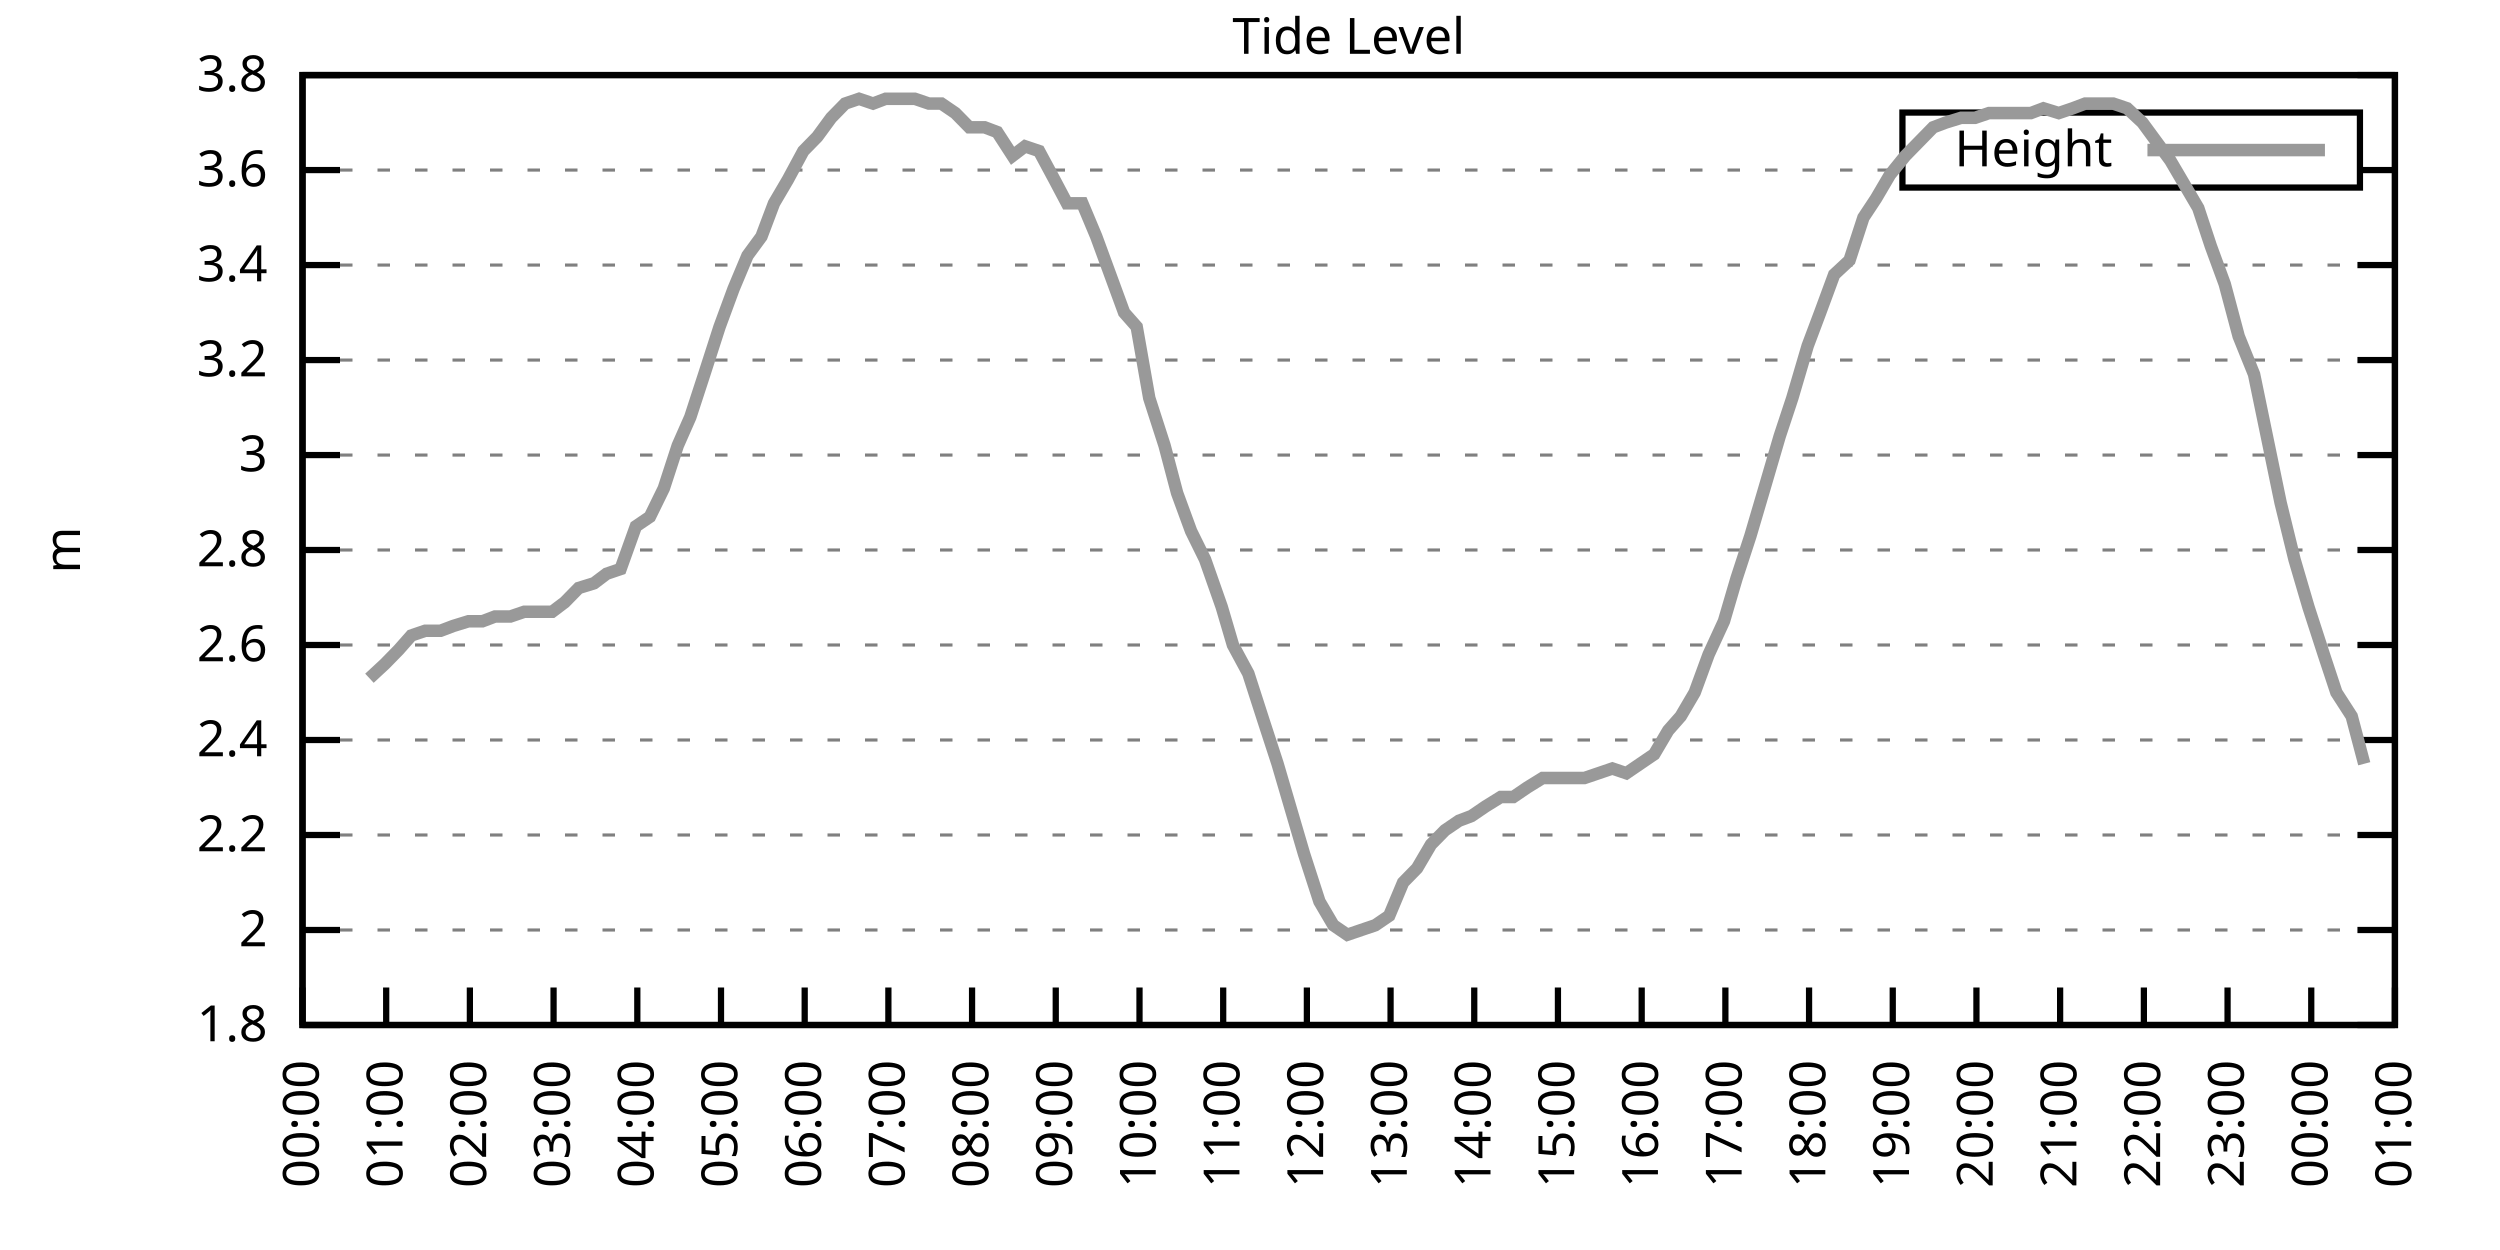
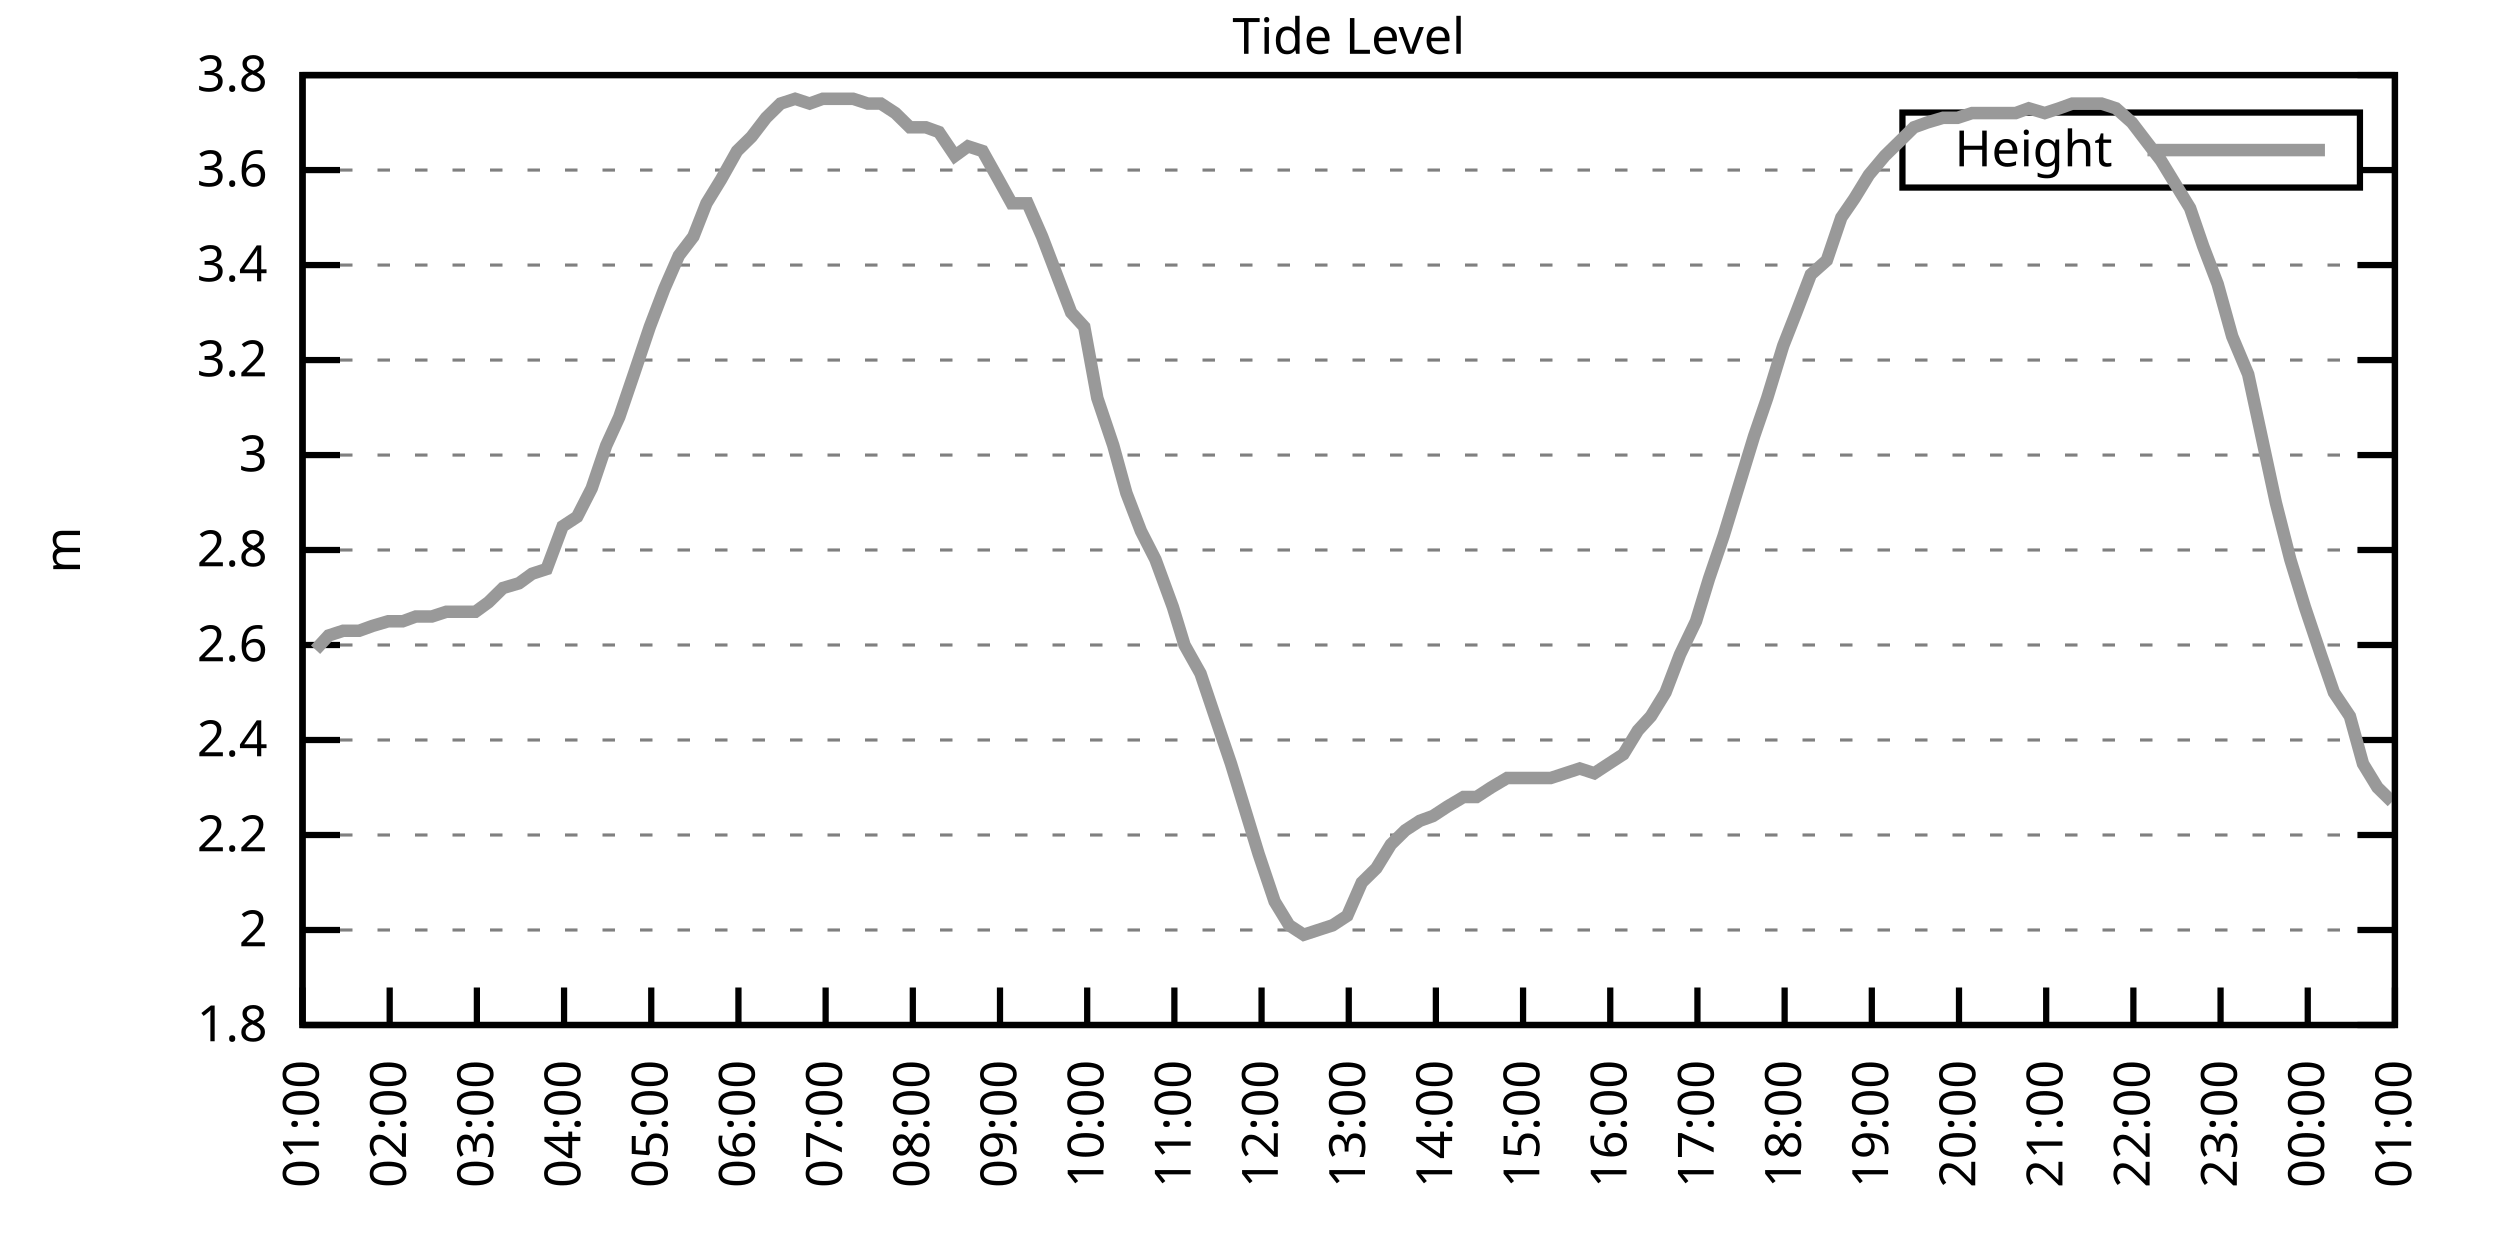
<svg xmlns="http://www.w3.org/2000/svg" xmlns:xlink="http://www.w3.org/1999/xlink" width="400" height="200" viewBox="0 0 400 200">
  <g id="gnuplot_canvas">
    <rect x="0" y="0" width="400" height="200" fill="none" />
    <defs>
      <circle id="gpDot" r="0.5" stroke-width="0.5" stroke="currentColor" />
      <path id="gpPt0" stroke-width="0.333" stroke="currentColor" d="M-1,0 h2 M0,-1 v2" />
      <path id="gpPt1" stroke-width="0.333" stroke="currentColor" d="M-1,-1 L1,1 M1,-1 L-1,1" />
      <path id="gpPt2" stroke-width="0.333" stroke="currentColor" d="M-1,0 L1,0 M0,-1 L0,1 M-1,-1 L1,1 M-1,1 L1,-1" />
      <rect id="gpPt3" stroke-width="0.333" stroke="currentColor" x="-1" y="-1" width="2" height="2" />
      <rect id="gpPt4" stroke-width="0.333" stroke="currentColor" fill="currentColor" x="-1" y="-1" width="2" height="2" />
      <circle id="gpPt5" stroke-width="0.333" stroke="currentColor" cx="0" cy="0" r="1" />
      <use xlink:href="#gpPt5" id="gpPt6" fill="currentColor" stroke="none" />
      <path id="gpPt7" stroke-width="0.333" stroke="currentColor" d="M0,-1.33 L-1.33,0.67 L1.33,0.67 z" />
      <use xlink:href="#gpPt7" id="gpPt8" fill="currentColor" stroke="none" />
      <use xlink:href="#gpPt7" id="gpPt9" stroke="currentColor" transform="rotate(180)" />
      <use xlink:href="#gpPt9" id="gpPt10" fill="currentColor" stroke="none" />
      <use xlink:href="#gpPt3" id="gpPt11" stroke="currentColor" transform="rotate(45)" />
      <use xlink:href="#gpPt11" id="gpPt12" fill="currentColor" stroke="none" />
      <path id="gpPt13" stroke-width="0.333" stroke="currentColor" d="M0,1.330 L1.265,0.411 L0.782,-1.067 L-0.782,-1.076 L-1.265,0.411 z" />
      <use xlink:href="#gpPt13" id="gpPt14" fill="currentColor" stroke="none" />
      <filter id="textbox" filterUnits="objectBoundingBox" x="0" y="0" height="1" width="1">
        <feFlood flood-color="white" flood-opacity="1" result="bgnd" />
        <feComposite in="SourceGraphic" in2="bgnd" operator="atop" />
      </filter>
      <filter id="greybox" filterUnits="objectBoundingBox" x="0" y="0" height="1" width="1">
        <feFlood flood-color="lightgrey" flood-opacity="1" result="grey" />
        <feComposite in="SourceGraphic" in2="grey" operator="atop" />
      </filter>
    </defs>
    <g fill="none" color="white" stroke="currentColor" stroke-width="1.00" stroke-linecap="butt" stroke-linejoin="miter">
</g>
    <g fill="none" color="black" stroke="currentColor" stroke-width="1.00" stroke-linecap="butt" stroke-linejoin="miter">
      <g stroke="none" shape-rendering="crispEdges">
        <polygon fill="rgb(255, 255, 255)" points="48.40,164.00 383.18,164.00 383.18,12.02 48.40,12.02 " />
      </g>
    </g>
    <g fill="none" color="black" stroke="currentColor" stroke-width="1.00" stroke-linecap="butt" stroke-linejoin="miter">
</g>
    <g fill="none" color="black" stroke="black" stroke-width="0.50" stroke-linecap="butt" stroke-linejoin="miter">
</g>
    <g fill="none" color="gray" stroke="currentColor" stroke-width="0.50" stroke-linecap="butt" stroke-linejoin="miter">
      <path stroke="gray" stroke-dasharray="2,4" class="gridline" d="M48.40,164.00 L383.19,164.00  " />
    </g>
    <g fill="none" color="gray" stroke="gray" stroke-width="1.00" stroke-linecap="butt" stroke-linejoin="miter">
</g>
    <g fill="none" color="black" stroke="currentColor" stroke-width="1.00" stroke-linecap="butt" stroke-linejoin="miter">
      <path stroke="black" d="M48.40,164.00 L54.40,164.00 M383.19,164.00 L377.19,164.00  " />
      <g transform="translate(42.80,166.60)" stroke="none" fill="black" font-family="Sans" font-size="8.00" text-anchor="end">
        <text>
          <tspan font-family="Sans"> 1.8</tspan>
        </text>
      </g>
    </g>
    <g fill="none" color="black" stroke="currentColor" stroke-width="1.00" stroke-linecap="butt" stroke-linejoin="miter">
</g>
    <g fill="none" color="black" stroke="black" stroke-width="0.50" stroke-linecap="butt" stroke-linejoin="miter">
</g>
    <g fill="none" color="gray" stroke="currentColor" stroke-width="0.50" stroke-linecap="butt" stroke-linejoin="miter">
      <path stroke="gray" stroke-dasharray="2,4" class="gridline" d="M48.40,148.80 L383.19,148.80  " />
    </g>
    <g fill="none" color="gray" stroke="gray" stroke-width="1.00" stroke-linecap="butt" stroke-linejoin="miter">
</g>
    <g fill="none" color="black" stroke="currentColor" stroke-width="1.00" stroke-linecap="butt" stroke-linejoin="miter">
      <path stroke="black" d="M48.40,148.80 L54.40,148.80 M383.19,148.80 L377.19,148.80  " />
      <g transform="translate(42.80,151.40)" stroke="none" fill="black" font-family="Sans" font-size="8.00" text-anchor="end">
        <text>
          <tspan font-family="Sans"> 2</tspan>
        </text>
      </g>
    </g>
    <g fill="none" color="black" stroke="currentColor" stroke-width="1.00" stroke-linecap="butt" stroke-linejoin="miter">
</g>
    <g fill="none" color="black" stroke="black" stroke-width="0.50" stroke-linecap="butt" stroke-linejoin="miter">
</g>
    <g fill="none" color="gray" stroke="currentColor" stroke-width="0.50" stroke-linecap="butt" stroke-linejoin="miter">
      <path stroke="gray" stroke-dasharray="2,4" class="gridline" d="M48.40,133.60 L383.19,133.60  " />
    </g>
    <g fill="none" color="gray" stroke="gray" stroke-width="1.00" stroke-linecap="butt" stroke-linejoin="miter">
</g>
    <g fill="none" color="black" stroke="currentColor" stroke-width="1.00" stroke-linecap="butt" stroke-linejoin="miter">
      <path stroke="black" d="M48.40,133.60 L54.40,133.60 M383.19,133.60 L377.19,133.60  " />
      <g transform="translate(42.80,136.20)" stroke="none" fill="black" font-family="Sans" font-size="8.00" text-anchor="end">
        <text>
          <tspan font-family="Sans"> 2.2</tspan>
        </text>
      </g>
    </g>
    <g fill="none" color="black" stroke="currentColor" stroke-width="1.00" stroke-linecap="butt" stroke-linejoin="miter">
</g>
    <g fill="none" color="black" stroke="black" stroke-width="0.50" stroke-linecap="butt" stroke-linejoin="miter">
</g>
    <g fill="none" color="gray" stroke="currentColor" stroke-width="0.50" stroke-linecap="butt" stroke-linejoin="miter">
      <path stroke="gray" stroke-dasharray="2,4" class="gridline" d="M48.40,118.40 L383.19,118.40  " />
    </g>
    <g fill="none" color="gray" stroke="gray" stroke-width="1.00" stroke-linecap="butt" stroke-linejoin="miter">
</g>
    <g fill="none" color="black" stroke="currentColor" stroke-width="1.00" stroke-linecap="butt" stroke-linejoin="miter">
      <path stroke="black" d="M48.40,118.40 L54.40,118.40 M383.19,118.40 L377.19,118.40  " />
      <g transform="translate(42.80,121.00)" stroke="none" fill="black" font-family="Sans" font-size="8.00" text-anchor="end">
        <text>
          <tspan font-family="Sans"> 2.4</tspan>
        </text>
      </g>
    </g>
    <g fill="none" color="black" stroke="currentColor" stroke-width="1.00" stroke-linecap="butt" stroke-linejoin="miter">
</g>
    <g fill="none" color="black" stroke="black" stroke-width="0.50" stroke-linecap="butt" stroke-linejoin="miter">
</g>
    <g fill="none" color="gray" stroke="currentColor" stroke-width="0.50" stroke-linecap="butt" stroke-linejoin="miter">
      <path stroke="gray" stroke-dasharray="2,4" class="gridline" d="M48.40,103.20 L383.19,103.20  " />
    </g>
    <g fill="none" color="gray" stroke="gray" stroke-width="1.00" stroke-linecap="butt" stroke-linejoin="miter">
</g>
    <g fill="none" color="black" stroke="currentColor" stroke-width="1.00" stroke-linecap="butt" stroke-linejoin="miter">
      <path stroke="black" d="M48.40,103.20 L54.40,103.20 M383.19,103.20 L377.19,103.20  " />
      <g transform="translate(42.80,105.80)" stroke="none" fill="black" font-family="Sans" font-size="8.00" text-anchor="end">
        <text>
          <tspan font-family="Sans"> 2.6</tspan>
        </text>
      </g>
    </g>
    <g fill="none" color="black" stroke="currentColor" stroke-width="1.00" stroke-linecap="butt" stroke-linejoin="miter">
</g>
    <g fill="none" color="black" stroke="black" stroke-width="0.50" stroke-linecap="butt" stroke-linejoin="miter">
</g>
    <g fill="none" color="gray" stroke="currentColor" stroke-width="0.50" stroke-linecap="butt" stroke-linejoin="miter">
      <path stroke="gray" stroke-dasharray="2,4" class="gridline" d="M48.40,88.00 L383.19,88.00  " />
    </g>
    <g fill="none" color="gray" stroke="gray" stroke-width="1.00" stroke-linecap="butt" stroke-linejoin="miter">
</g>
    <g fill="none" color="black" stroke="currentColor" stroke-width="1.00" stroke-linecap="butt" stroke-linejoin="miter">
      <path stroke="black" d="M48.40,88.00 L54.40,88.00 M383.19,88.00 L377.19,88.00  " />
      <g transform="translate(42.80,90.60)" stroke="none" fill="black" font-family="Sans" font-size="8.00" text-anchor="end">
        <text>
          <tspan font-family="Sans"> 2.8</tspan>
        </text>
      </g>
    </g>
    <g fill="none" color="black" stroke="currentColor" stroke-width="1.00" stroke-linecap="butt" stroke-linejoin="miter">
</g>
    <g fill="none" color="black" stroke="black" stroke-width="0.50" stroke-linecap="butt" stroke-linejoin="miter">
</g>
    <g fill="none" color="gray" stroke="currentColor" stroke-width="0.50" stroke-linecap="butt" stroke-linejoin="miter">
      <path stroke="gray" stroke-dasharray="2,4" class="gridline" d="M48.40,72.81 L383.19,72.81  " />
    </g>
    <g fill="none" color="gray" stroke="gray" stroke-width="1.00" stroke-linecap="butt" stroke-linejoin="miter">
</g>
    <g fill="none" color="black" stroke="currentColor" stroke-width="1.00" stroke-linecap="butt" stroke-linejoin="miter">
      <path stroke="black" d="M48.40,72.81 L54.40,72.81 M383.19,72.81 L377.19,72.81  " />
      <g transform="translate(42.80,75.41)" stroke="none" fill="black" font-family="Sans" font-size="8.00" text-anchor="end">
        <text>
          <tspan font-family="Sans"> 3</tspan>
        </text>
      </g>
    </g>
    <g fill="none" color="black" stroke="currentColor" stroke-width="1.00" stroke-linecap="butt" stroke-linejoin="miter">
</g>
    <g fill="none" color="black" stroke="black" stroke-width="0.50" stroke-linecap="butt" stroke-linejoin="miter">
</g>
    <g fill="none" color="gray" stroke="currentColor" stroke-width="0.50" stroke-linecap="butt" stroke-linejoin="miter">
      <path stroke="gray" stroke-dasharray="2,4" class="gridline" d="M48.40,57.61 L383.19,57.61  " />
    </g>
    <g fill="none" color="gray" stroke="gray" stroke-width="1.00" stroke-linecap="butt" stroke-linejoin="miter">
</g>
    <g fill="none" color="black" stroke="currentColor" stroke-width="1.00" stroke-linecap="butt" stroke-linejoin="miter">
      <path stroke="black" d="M48.40,57.61 L54.40,57.61 M383.19,57.61 L377.19,57.61  " />
      <g transform="translate(42.80,60.21)" stroke="none" fill="black" font-family="Sans" font-size="8.00" text-anchor="end">
        <text>
          <tspan font-family="Sans"> 3.2</tspan>
        </text>
      </g>
    </g>
    <g fill="none" color="black" stroke="currentColor" stroke-width="1.00" stroke-linecap="butt" stroke-linejoin="miter">
</g>
    <g fill="none" color="black" stroke="black" stroke-width="0.50" stroke-linecap="butt" stroke-linejoin="miter">
</g>
    <g fill="none" color="gray" stroke="currentColor" stroke-width="0.50" stroke-linecap="butt" stroke-linejoin="miter">
      <path stroke="gray" stroke-dasharray="2,4" class="gridline" d="M48.40,42.41 L383.19,42.41  " />
    </g>
    <g fill="none" color="gray" stroke="gray" stroke-width="1.00" stroke-linecap="butt" stroke-linejoin="miter">
</g>
    <g fill="none" color="black" stroke="currentColor" stroke-width="1.00" stroke-linecap="butt" stroke-linejoin="miter">
      <path stroke="black" d="M48.40,42.41 L54.40,42.41 M383.19,42.41 L377.19,42.41  " />
      <g transform="translate(42.80,45.01)" stroke="none" fill="black" font-family="Sans" font-size="8.00" text-anchor="end">
        <text>
          <tspan font-family="Sans"> 3.4</tspan>
        </text>
      </g>
    </g>
    <g fill="none" color="black" stroke="currentColor" stroke-width="1.00" stroke-linecap="butt" stroke-linejoin="miter">
</g>
    <g fill="none" color="black" stroke="black" stroke-width="0.50" stroke-linecap="butt" stroke-linejoin="miter">
</g>
    <g fill="none" color="gray" stroke="currentColor" stroke-width="0.50" stroke-linecap="butt" stroke-linejoin="miter">
      <path stroke="gray" stroke-dasharray="2,4" class="gridline" d="M48.40,27.21 L304.39,27.21 M377.59,27.21 L383.19,27.21  " />
    </g>
    <g fill="none" color="gray" stroke="gray" stroke-width="1.00" stroke-linecap="butt" stroke-linejoin="miter">
</g>
    <g fill="none" color="black" stroke="currentColor" stroke-width="1.00" stroke-linecap="butt" stroke-linejoin="miter">
      <path stroke="black" d="M48.40,27.21 L54.40,27.21 M383.19,27.21 L377.19,27.21  " />
      <g transform="translate(42.80,29.81)" stroke="none" fill="black" font-family="Sans" font-size="8.00" text-anchor="end">
        <text>
          <tspan font-family="Sans"> 3.6</tspan>
        </text>
      </g>
    </g>
    <g fill="none" color="black" stroke="currentColor" stroke-width="1.00" stroke-linecap="butt" stroke-linejoin="miter">
</g>
    <g fill="none" color="black" stroke="black" stroke-width="0.50" stroke-linecap="butt" stroke-linejoin="miter">
</g>
    <g fill="none" color="gray" stroke="currentColor" stroke-width="0.50" stroke-linecap="butt" stroke-linejoin="miter">
      <path stroke="gray" stroke-dasharray="2,4" class="gridline" d="M48.40,12.01 L383.19,12.01  " />
    </g>
    <g fill="none" color="gray" stroke="gray" stroke-width="1.00" stroke-linecap="butt" stroke-linejoin="miter">
</g>
    <g fill="none" color="black" stroke="currentColor" stroke-width="1.00" stroke-linecap="butt" stroke-linejoin="miter">
      <path stroke="black" d="M48.40,12.01 L54.40,12.01 M383.19,12.01 L377.19,12.01  " />
      <g transform="translate(42.80,14.61)" stroke="none" fill="black" font-family="Sans" font-size="8.00" text-anchor="end">
        <text>
          <tspan font-family="Sans"> 3.8</tspan>
        </text>
      </g>
    </g>
    <g fill="none" color="black" stroke="currentColor" stroke-width="1.00" stroke-linecap="butt" stroke-linejoin="miter">
      <path stroke="black" d="M48.40,164.00 L48.40,158.00  " />
      <g transform="translate(51.00,169.60) rotate(270.00)" stroke="none" fill="black" font-family="Sans" font-size="8.00" text-anchor="end">
        <text>
-           <tspan font-family="Sans">00:00</tspan>
-         </text>
-       </g>
-     </g>
-     <g fill="none" color="black" stroke="currentColor" stroke-width="1.00" stroke-linecap="butt" stroke-linejoin="miter">
-       <path stroke="black" d="M61.79,164.00 L61.79,158.00  " />
-       <g transform="translate(64.39,169.60) rotate(270.00)" stroke="none" fill="black" font-family="Sans" font-size="8.00" text-anchor="end">
-         <text>
          <tspan font-family="Sans">01:00</tspan>
        </text>
      </g>
    </g>
    <g fill="none" color="black" stroke="currentColor" stroke-width="1.00" stroke-linecap="butt" stroke-linejoin="miter">
-       <path stroke="black" d="M75.18,164.00 L75.18,158.00  " />
-       <g transform="translate(77.78,169.60) rotate(270.00)" stroke="none" fill="black" font-family="Sans" font-size="8.00" text-anchor="end">
+       <path stroke="black" d="M62.35,164.00 L62.35,158.00  " />
+       <g transform="translate(64.95,169.60) rotate(270.00)" stroke="none" fill="black" font-family="Sans" font-size="8.00" text-anchor="end">
        <text>
          <tspan font-family="Sans">02:00</tspan>
        </text>
      </g>
    </g>
    <g fill="none" color="black" stroke="currentColor" stroke-width="1.00" stroke-linecap="butt" stroke-linejoin="miter">
-       <path stroke="black" d="M88.57,164.00 L88.57,158.00  " />
-       <g transform="translate(91.17,169.60) rotate(270.00)" stroke="none" fill="black" font-family="Sans" font-size="8.00" text-anchor="end">
+       <path stroke="black" d="M76.30,164.00 L76.30,158.00  " />
+       <g transform="translate(78.90,169.60) rotate(270.00)" stroke="none" fill="black" font-family="Sans" font-size="8.00" text-anchor="end">
        <text>
          <tspan font-family="Sans">03:00</tspan>
        </text>
      </g>
    </g>
    <g fill="none" color="black" stroke="currentColor" stroke-width="1.00" stroke-linecap="butt" stroke-linejoin="miter">
-       <path stroke="black" d="M101.97,164.00 L101.97,158.00  " />
-       <g transform="translate(104.57,169.60) rotate(270.00)" stroke="none" fill="black" font-family="Sans" font-size="8.00" text-anchor="end">
+       <path stroke="black" d="M90.25,164.00 L90.25,158.00  " />
+       <g transform="translate(92.85,169.60) rotate(270.00)" stroke="none" fill="black" font-family="Sans" font-size="8.00" text-anchor="end">
        <text>
          <tspan font-family="Sans">04:00</tspan>
        </text>
      </g>
    </g>
    <g fill="none" color="black" stroke="currentColor" stroke-width="1.00" stroke-linecap="butt" stroke-linejoin="miter">
-       <path stroke="black" d="M115.36,164.00 L115.36,158.00  " />
-       <g transform="translate(117.96,169.60) rotate(270.00)" stroke="none" fill="black" font-family="Sans" font-size="8.00" text-anchor="end">
+       <path stroke="black" d="M104.20,164.00 L104.20,158.00  " />
+       <g transform="translate(106.80,169.60) rotate(270.00)" stroke="none" fill="black" font-family="Sans" font-size="8.00" text-anchor="end">
        <text>
          <tspan font-family="Sans">05:00</tspan>
        </text>
      </g>
    </g>
    <g fill="none" color="black" stroke="currentColor" stroke-width="1.00" stroke-linecap="butt" stroke-linejoin="miter">
-       <path stroke="black" d="M128.75,164.00 L128.75,158.00  " />
-       <g transform="translate(131.35,169.60) rotate(270.00)" stroke="none" fill="black" font-family="Sans" font-size="8.00" text-anchor="end">
+       <path stroke="black" d="M118.15,164.00 L118.15,158.00  " />
+       <g transform="translate(120.75,169.60) rotate(270.00)" stroke="none" fill="black" font-family="Sans" font-size="8.00" text-anchor="end">
        <text>
          <tspan font-family="Sans">06:00</tspan>
        </text>
      </g>
    </g>
    <g fill="none" color="black" stroke="currentColor" stroke-width="1.00" stroke-linecap="butt" stroke-linejoin="miter">
-       <path stroke="black" d="M142.14,164.00 L142.14,158.00  " />
-       <g transform="translate(144.74,169.60) rotate(270.00)" stroke="none" fill="black" font-family="Sans" font-size="8.00" text-anchor="end">
+       <path stroke="black" d="M132.10,164.00 L132.10,158.00  " />
+       <g transform="translate(134.70,169.60) rotate(270.00)" stroke="none" fill="black" font-family="Sans" font-size="8.00" text-anchor="end">
        <text>
          <tspan font-family="Sans">07:00</tspan>
        </text>
      </g>
    </g>
    <g fill="none" color="black" stroke="currentColor" stroke-width="1.00" stroke-linecap="butt" stroke-linejoin="miter">
-       <path stroke="black" d="M155.53,164.00 L155.53,158.00  " />
-       <g transform="translate(158.13,169.60) rotate(270.00)" stroke="none" fill="black" font-family="Sans" font-size="8.00" text-anchor="end">
+       <path stroke="black" d="M146.05,164.00 L146.05,158.00  " />
+       <g transform="translate(148.65,169.60) rotate(270.00)" stroke="none" fill="black" font-family="Sans" font-size="8.00" text-anchor="end">
        <text>
          <tspan font-family="Sans">08:00</tspan>
        </text>
      </g>
    </g>
    <g fill="none" color="black" stroke="currentColor" stroke-width="1.00" stroke-linecap="butt" stroke-linejoin="miter">
-       <path stroke="black" d="M168.92,164.00 L168.92,158.00  " />
-       <g transform="translate(171.52,169.60) rotate(270.00)" stroke="none" fill="black" font-family="Sans" font-size="8.00" text-anchor="end">
+       <path stroke="black" d="M160.00,164.00 L160.00,158.00  " />
+       <g transform="translate(162.60,169.60) rotate(270.00)" stroke="none" fill="black" font-family="Sans" font-size="8.00" text-anchor="end">
        <text>
          <tspan font-family="Sans">09:00</tspan>
        </text>
      </g>
    </g>
    <g fill="none" color="black" stroke="currentColor" stroke-width="1.00" stroke-linecap="butt" stroke-linejoin="miter">
-       <path stroke="black" d="M182.32,164.00 L182.32,158.00  " />
-       <g transform="translate(184.92,169.60) rotate(270.00)" stroke="none" fill="black" font-family="Sans" font-size="8.00" text-anchor="end">
+       <path stroke="black" d="M173.95,164.00 L173.95,158.00  " />
+       <g transform="translate(176.55,169.60) rotate(270.00)" stroke="none" fill="black" font-family="Sans" font-size="8.00" text-anchor="end">
        <text>
          <tspan font-family="Sans">10:00</tspan>
        </text>
      </g>
    </g>
    <g fill="none" color="black" stroke="currentColor" stroke-width="1.00" stroke-linecap="butt" stroke-linejoin="miter">
-       <path stroke="black" d="M195.71,164.00 L195.71,158.00  " />
-       <g transform="translate(198.31,169.60) rotate(270.00)" stroke="none" fill="black" font-family="Sans" font-size="8.00" text-anchor="end">
+       <path stroke="black" d="M187.90,164.00 L187.90,158.00  " />
+       <g transform="translate(190.50,169.60) rotate(270.00)" stroke="none" fill="black" font-family="Sans" font-size="8.00" text-anchor="end">
        <text>
          <tspan font-family="Sans">11:00</tspan>
        </text>
      </g>
    </g>
    <g fill="none" color="black" stroke="currentColor" stroke-width="1.00" stroke-linecap="butt" stroke-linejoin="miter">
-       <path stroke="black" d="M209.10,164.00 L209.10,158.00  " />
-       <g transform="translate(211.70,169.60) rotate(270.00)" stroke="none" fill="black" font-family="Sans" font-size="8.00" text-anchor="end">
+       <path stroke="black" d="M201.85,164.00 L201.85,158.00  " />
+       <g transform="translate(204.45,169.60) rotate(270.00)" stroke="none" fill="black" font-family="Sans" font-size="8.00" text-anchor="end">
        <text>
          <tspan font-family="Sans">12:00</tspan>
        </text>
      </g>
    </g>
    <g fill="none" color="black" stroke="currentColor" stroke-width="1.00" stroke-linecap="butt" stroke-linejoin="miter">
-       <path stroke="black" d="M222.49,164.00 L222.49,158.00  " />
-       <g transform="translate(225.09,169.60) rotate(270.00)" stroke="none" fill="black" font-family="Sans" font-size="8.00" text-anchor="end">
+       <path stroke="black" d="M215.80,164.00 L215.80,158.00  " />
+       <g transform="translate(218.40,169.60) rotate(270.00)" stroke="none" fill="black" font-family="Sans" font-size="8.00" text-anchor="end">
        <text>
          <tspan font-family="Sans">13:00</tspan>
        </text>
      </g>
    </g>
    <g fill="none" color="black" stroke="currentColor" stroke-width="1.00" stroke-linecap="butt" stroke-linejoin="miter">
-       <path stroke="black" d="M235.88,164.00 L235.88,158.00  " />
-       <g transform="translate(238.48,169.60) rotate(270.00)" stroke="none" fill="black" font-family="Sans" font-size="8.00" text-anchor="end">
+       <path stroke="black" d="M229.74,164.00 L229.74,158.00  " />
+       <g transform="translate(232.34,169.60) rotate(270.00)" stroke="none" fill="black" font-family="Sans" font-size="8.00" text-anchor="end">
        <text>
          <tspan font-family="Sans">14:00</tspan>
        </text>
      </g>
    </g>
    <g fill="none" color="black" stroke="currentColor" stroke-width="1.00" stroke-linecap="butt" stroke-linejoin="miter">
-       <path stroke="black" d="M249.27,164.00 L249.27,158.00  " />
-       <g transform="translate(251.87,169.60) rotate(270.00)" stroke="none" fill="black" font-family="Sans" font-size="8.00" text-anchor="end">
+       <path stroke="black" d="M243.69,164.00 L243.69,158.00  " />
+       <g transform="translate(246.29,169.60) rotate(270.00)" stroke="none" fill="black" font-family="Sans" font-size="8.00" text-anchor="end">
        <text>
          <tspan font-family="Sans">15:00</tspan>
        </text>
      </g>
    </g>
    <g fill="none" color="black" stroke="currentColor" stroke-width="1.00" stroke-linecap="butt" stroke-linejoin="miter">
-       <path stroke="black" d="M262.67,164.00 L262.67,158.00  " />
-       <g transform="translate(265.27,169.60) rotate(270.00)" stroke="none" fill="black" font-family="Sans" font-size="8.00" text-anchor="end">
+       <path stroke="black" d="M257.64,164.00 L257.64,158.00  " />
+       <g transform="translate(260.24,169.60) rotate(270.00)" stroke="none" fill="black" font-family="Sans" font-size="8.00" text-anchor="end">
        <text>
          <tspan font-family="Sans">16:00</tspan>
        </text>
      </g>
    </g>
    <g fill="none" color="black" stroke="currentColor" stroke-width="1.00" stroke-linecap="butt" stroke-linejoin="miter">
-       <path stroke="black" d="M276.06,164.00 L276.06,158.00  " />
-       <g transform="translate(278.66,169.60) rotate(270.00)" stroke="none" fill="black" font-family="Sans" font-size="8.00" text-anchor="end">
+       <path stroke="black" d="M271.59,164.00 L271.59,158.00  " />
+       <g transform="translate(274.19,169.60) rotate(270.00)" stroke="none" fill="black" font-family="Sans" font-size="8.00" text-anchor="end">
        <text>
          <tspan font-family="Sans">17:00</tspan>
        </text>
      </g>
    </g>
    <g fill="none" color="black" stroke="currentColor" stroke-width="1.00" stroke-linecap="butt" stroke-linejoin="miter">
-       <path stroke="black" d="M289.45,164.00 L289.45,158.00  " />
-       <g transform="translate(292.05,169.60) rotate(270.00)" stroke="none" fill="black" font-family="Sans" font-size="8.00" text-anchor="end">
+       <path stroke="black" d="M285.54,164.00 L285.54,158.00  " />
+       <g transform="translate(288.14,169.60) rotate(270.00)" stroke="none" fill="black" font-family="Sans" font-size="8.00" text-anchor="end">
        <text>
          <tspan font-family="Sans">18:00</tspan>
        </text>
      </g>
    </g>
    <g fill="none" color="black" stroke="currentColor" stroke-width="1.00" stroke-linecap="butt" stroke-linejoin="miter">
-       <path stroke="black" d="M302.84,164.00 L302.84,158.00  " />
-       <g transform="translate(305.44,169.60) rotate(270.00)" stroke="none" fill="black" font-family="Sans" font-size="8.00" text-anchor="end">
+       <path stroke="black" d="M299.49,164.00 L299.49,158.00  " />
+       <g transform="translate(302.09,169.60) rotate(270.00)" stroke="none" fill="black" font-family="Sans" font-size="8.00" text-anchor="end">
        <text>
          <tspan font-family="Sans">19:00</tspan>
        </text>
      </g>
    </g>
    <g fill="none" color="black" stroke="currentColor" stroke-width="1.00" stroke-linecap="butt" stroke-linejoin="miter">
-       <path stroke="black" d="M316.23,164.00 L316.23,158.00  " />
-       <g transform="translate(318.83,169.60) rotate(270.00)" stroke="none" fill="black" font-family="Sans" font-size="8.00" text-anchor="end">
+       <path stroke="black" d="M313.44,164.00 L313.44,158.00  " />
+       <g transform="translate(316.04,169.60) rotate(270.00)" stroke="none" fill="black" font-family="Sans" font-size="8.00" text-anchor="end">
        <text>
          <tspan font-family="Sans">20:00</tspan>
        </text>
      </g>
    </g>
    <g fill="none" color="black" stroke="currentColor" stroke-width="1.00" stroke-linecap="butt" stroke-linejoin="miter">
-       <path stroke="black" d="M329.62,164.00 L329.62,158.00  " />
-       <g transform="translate(332.22,169.60) rotate(270.00)" stroke="none" fill="black" font-family="Sans" font-size="8.00" text-anchor="end">
+       <path stroke="black" d="M327.39,164.00 L327.39,158.00  " />
+       <g transform="translate(329.99,169.60) rotate(270.00)" stroke="none" fill="black" font-family="Sans" font-size="8.00" text-anchor="end">
        <text>
          <tspan font-family="Sans">21:00</tspan>
        </text>
      </g>
    </g>
    <g fill="none" color="black" stroke="currentColor" stroke-width="1.00" stroke-linecap="butt" stroke-linejoin="miter">
-       <path stroke="black" d="M343.02,164.00 L343.02,158.00  " />
-       <g transform="translate(345.62,169.60) rotate(270.00)" stroke="none" fill="black" font-family="Sans" font-size="8.00" text-anchor="end">
+       <path stroke="black" d="M341.34,164.00 L341.34,158.00  " />
+       <g transform="translate(343.94,169.60) rotate(270.00)" stroke="none" fill="black" font-family="Sans" font-size="8.00" text-anchor="end">
        <text>
          <tspan font-family="Sans">22:00</tspan>
        </text>
      </g>
    </g>
    <g fill="none" color="black" stroke="currentColor" stroke-width="1.00" stroke-linecap="butt" stroke-linejoin="miter">
-       <path stroke="black" d="M356.41,164.00 L356.41,158.00  " />
-       <g transform="translate(359.01,169.60) rotate(270.00)" stroke="none" fill="black" font-family="Sans" font-size="8.00" text-anchor="end">
+       <path stroke="black" d="M355.29,164.00 L355.29,158.00  " />
+       <g transform="translate(357.89,169.60) rotate(270.00)" stroke="none" fill="black" font-family="Sans" font-size="8.00" text-anchor="end">
        <text>
          <tspan font-family="Sans">23:00</tspan>
        </text>
      </g>
    </g>
    <g fill="none" color="black" stroke="currentColor" stroke-width="1.00" stroke-linecap="butt" stroke-linejoin="miter">
-       <path stroke="black" d="M369.80,164.00 L369.80,158.00  " />
-       <g transform="translate(372.40,169.60) rotate(270.00)" stroke="none" fill="black" font-family="Sans" font-size="8.00" text-anchor="end">
+       <path stroke="black" d="M369.24,164.00 L369.24,158.00  " />
+       <g transform="translate(371.84,169.60) rotate(270.00)" stroke="none" fill="black" font-family="Sans" font-size="8.00" text-anchor="end">
        <text>
          <tspan font-family="Sans">00:00</tspan>
        </text>
      </g>
    </g>
    <g fill="none" color="black" stroke="currentColor" stroke-width="1.00" stroke-linecap="butt" stroke-linejoin="miter">
      <path stroke="black" d="M383.19,164.00 L383.19,158.00  " />
      <g transform="translate(385.79,169.60) rotate(270.00)" stroke="none" fill="black" font-family="Sans" font-size="8.00" text-anchor="end">
        <text>
          <tspan font-family="Sans">01:00</tspan>
        </text>
      </g>
    </g>
    <g fill="none" color="black" stroke="currentColor" stroke-width="1.00" stroke-linecap="butt" stroke-linejoin="miter">
</g>
    <g fill="none" color="black" stroke="currentColor" stroke-width="1.00" stroke-linecap="butt" stroke-linejoin="miter">
      <path stroke="black" d="M48.40,12.01 L48.40,164.00 L383.19,164.00 L383.19,12.01 L48.40,12.01 Z  " />
    </g>
    <g fill="none" color="black" stroke="currentColor" stroke-width="1.00" stroke-linecap="butt" stroke-linejoin="miter">
</g>
    <g fill="none" color="black" stroke="currentColor" stroke-width="1.00" stroke-linecap="butt" stroke-linejoin="miter">
      <path stroke="black" d="M304.39,30.01 L304.39,18.01 L377.59,18.01 L377.59,30.01 L304.39,30.01 Z  " />
    </g>
    <g id="Tide_level_plot_1">
      <g fill="none" color="white" stroke="black" stroke-width="2.00" stroke-linecap="butt" stroke-linejoin="miter">
</g>
      <g fill="none" color="black" stroke="currentColor" stroke-width="2.00" stroke-linecap="butt" stroke-linejoin="miter">
        <g transform="translate(337.99,26.61)" stroke="none" fill="black" font-family="Sans" font-size="8.00" text-anchor="end">
          <text>
            <tspan font-family="Sans">Height</tspan>
          </text>
        </g>
      </g>
      <g fill="none" color="black" stroke="currentColor" stroke-width="2.00" stroke-linecap="butt" stroke-linejoin="miter">
-         <path stroke="rgb(153, 153, 153)" d="M343.59,24.01 L371.99,24.01 M59.11,108.52 L61.57,106.24 L63.80,103.96 L65.81,101.68 L68.04,100.92 L70.50,100.92   L72.50,100.16 L74.96,99.40 L77.19,99.40 L79.20,98.64 L81.66,98.64 L83.89,97.88 L86.12,97.88 L88.35,97.88   L90.36,96.36 L92.59,94.08 L95.05,93.32 L97.06,91.80 L99.29,91.04 L101.74,84.21 L103.98,82.69 L106.21,78.13   L108.44,71.29 L110.45,66.73 L112.68,59.89 L115.13,52.29 L117.37,46.21 L119.60,40.89 L121.83,37.85 L123.84,32.53   L126.07,28.73 L128.53,24.17 L130.76,21.89 L132.99,18.85 L135.22,16.57 L137.45,15.81 L139.69,16.57 L141.69,15.81   L144.15,15.81 L146.38,15.81 L148.61,16.57 L150.62,16.57 L152.85,18.09 L155.09,20.37 L157.54,20.37 L159.55,21.13   L162.01,24.93 L164.01,23.41 L166.25,24.17 L168.70,28.73 L170.71,32.53 L173.17,32.53 L175.40,37.85 L177.63,43.93   L179.86,50.01 L181.87,52.29 L183.88,63.69 L186.33,71.29 L188.34,78.89 L190.57,84.97 L192.81,89.52 L195.48,97.12   L197.27,103.20 L199.73,107.76 L202.18,115.36 L204.41,122.20 L206.64,129.80 L208.65,136.64 L211.11,144.24 L213.34,148.04   L215.57,149.56 L217.80,148.80 L220.04,148.04 L222.27,146.52 L224.50,141.20 L226.73,138.92 L228.96,135.12 L231.20,132.84   L233.43,131.32 L235.44,130.56 L237.67,129.04 L240.12,127.52 L242.13,127.52 L244.36,126.00 L246.82,124.48 L249.05,124.48   L251.28,124.48 L253.51,124.48 L255.75,123.72 L257.98,122.96 L260.21,123.72 L262.44,122.20 L264.67,120.68 L266.91,116.88   L268.92,114.60 L271.15,110.80 L273.38,104.72 L275.83,99.40 L277.84,92.56 L280.07,85.73 L282.31,78.13 L284.76,69.77   L286.77,63.69 L289.23,55.33 L291.23,50.01 L293.47,43.93 L295.92,41.65 L298.15,34.81 L300.16,31.77 L302.39,27.97   L304.85,24.93 L307.08,22.65 L309.31,20.37 L311.32,19.61 L313.78,18.85 L316.01,18.85 L318.24,18.09 L320.47,18.09   L322.48,18.09 L324.94,18.09 L326.95,17.33 L329.40,18.09 L331.63,17.33 L333.64,16.57 L335.87,16.57 L338.10,16.57   L340.34,17.33 L342.79,19.61 L345.02,22.65 L347.26,25.69 L349.49,29.49 L351.72,33.29 L353.73,39.37 L355.96,45.45   L358.19,53.81 L360.65,59.89 L364.89,80.41 L367.12,89.52 L369.35,97.12 L371.81,104.72 L373.82,110.80 L376.27,114.60   L378.28,122.20  " />
+         <path stroke="rgb(153, 153, 153)" d="M343.59,24.01 L371.99,24.01 M50.49,103.96 L52.58,101.68 L54.91,100.92 L57.47,100.92 L59.56,100.16 L62.12,99.40   L64.44,99.40 L66.53,98.64 L69.09,98.64 L71.42,97.88 L73.74,97.88 L76.07,97.88 L78.16,96.36 L80.48,94.08   L83.04,93.32 L85.13,91.80 L87.46,91.04 L90.02,84.21 L92.34,82.69 L94.67,78.13 L96.99,71.29 L99.08,66.73   L101.41,59.89 L103.97,52.29 L106.29,46.21 L108.62,40.89 L110.94,37.85 L113.03,32.53 L115.36,28.73 L117.92,24.17   L120.24,21.89 L122.57,18.85 L124.89,16.57 L127.22,15.81 L129.54,16.57 L131.63,15.81 L134.19,15.81 L136.51,15.81   L138.84,16.57 L140.93,16.57 L143.26,18.09 L145.58,20.37 L148.14,20.37 L150.23,21.13 L152.79,24.93 L154.88,23.41   L157.21,24.17 L159.76,28.73 L161.86,32.53 L164.41,32.53 L166.74,37.85 L169.06,43.93 L171.39,50.01 L173.48,52.29   L175.57,63.69 L178.13,71.29 L180.22,78.89 L182.55,84.97 L184.87,89.52 L187.66,97.12 L189.52,103.20 L192.08,107.76   L194.64,115.36 L196.96,122.20 L199.29,129.80 L201.38,136.64 L203.94,144.24 L206.26,148.04 L208.59,149.56 L210.91,148.80   L213.24,148.04 L215.56,146.52 L217.89,141.20 L220.21,138.92 L222.54,135.12 L224.86,132.84 L227.19,131.32 L229.28,130.56   L231.60,129.04 L234.16,127.52 L236.25,127.52 L238.58,126.00 L241.14,124.48 L243.46,124.48 L245.79,124.48 L248.11,124.48   L250.44,123.72 L252.76,122.96 L255.09,123.72 L257.41,122.20 L259.74,120.68 L262.06,116.88 L264.15,114.60 L266.48,110.80   L268.80,104.72 L271.36,99.40 L273.45,92.56 L275.78,85.73 L278.10,78.13 L280.66,69.77 L282.75,63.69 L285.31,55.33   L287.40,50.01 L289.73,43.93 L292.29,41.65 L294.61,34.81 L296.70,31.77 L299.03,27.97 L301.58,24.93 L303.91,22.65   L306.23,20.37 L308.33,19.61 L310.88,18.85 L313.21,18.85 L315.53,18.09 L317.86,18.09 L319.95,18.09 L322.51,18.09   L324.60,17.33 L327.16,18.09 L329.48,17.33 L331.58,16.57 L333.90,16.57 L336.23,16.57 L338.55,17.33 L341.11,19.61   L343.43,22.65 L345.76,25.69 L348.08,29.49 L350.41,33.29 L352.50,39.37 L354.83,45.45 L357.15,53.81 L359.71,59.89   L364.13,80.41 L366.45,89.52 L368.78,97.12 L371.33,104.72 L373.43,110.80 L375.98,114.60 L378.08,122.20 L380.40,126.00   L382.73,128.28  " />
      </g>
    </g>
    <g fill="none" color="black" stroke="currentColor" stroke-width="2.00" stroke-linecap="butt" stroke-linejoin="miter">
</g>
    <g fill="none" color="black" stroke="black" stroke-width="1.00" stroke-linecap="butt" stroke-linejoin="miter">
</g>
    <g fill="none" color="black" stroke="currentColor" stroke-width="1.00" stroke-linecap="butt" stroke-linejoin="miter">
      <path stroke="black" d="M48.40,12.01 L48.40,164.00 L383.19,164.00 L383.19,12.01 L48.40,12.01 Z  " />
      <g transform="translate(12.80,88.01) rotate(270.00)" stroke="none" fill="black" font-family="Sans" font-size="8.00" text-anchor="middle">
        <text>
          <tspan font-family="Sans">m</tspan>
        </text>
      </g>
    </g>
    <g fill="none" color="black" stroke="currentColor" stroke-width="1.00" stroke-linecap="butt" stroke-linejoin="miter">
</g>
    <g fill="none" color="black" stroke="currentColor" stroke-width="1.00" stroke-linecap="butt" stroke-linejoin="miter">
      <g transform="translate(215.79,8.61)" stroke="none" fill="black" font-family="Sans" font-size="8.00" text-anchor="middle">
        <text>
          <tspan font-family="Sans">Tide Level</tspan>
        </text>
      </g>
    </g>
    <g fill="none" color="black" stroke="currentColor" stroke-width="1.00" stroke-linecap="butt" stroke-linejoin="miter">
</g>
  </g>
</svg>
